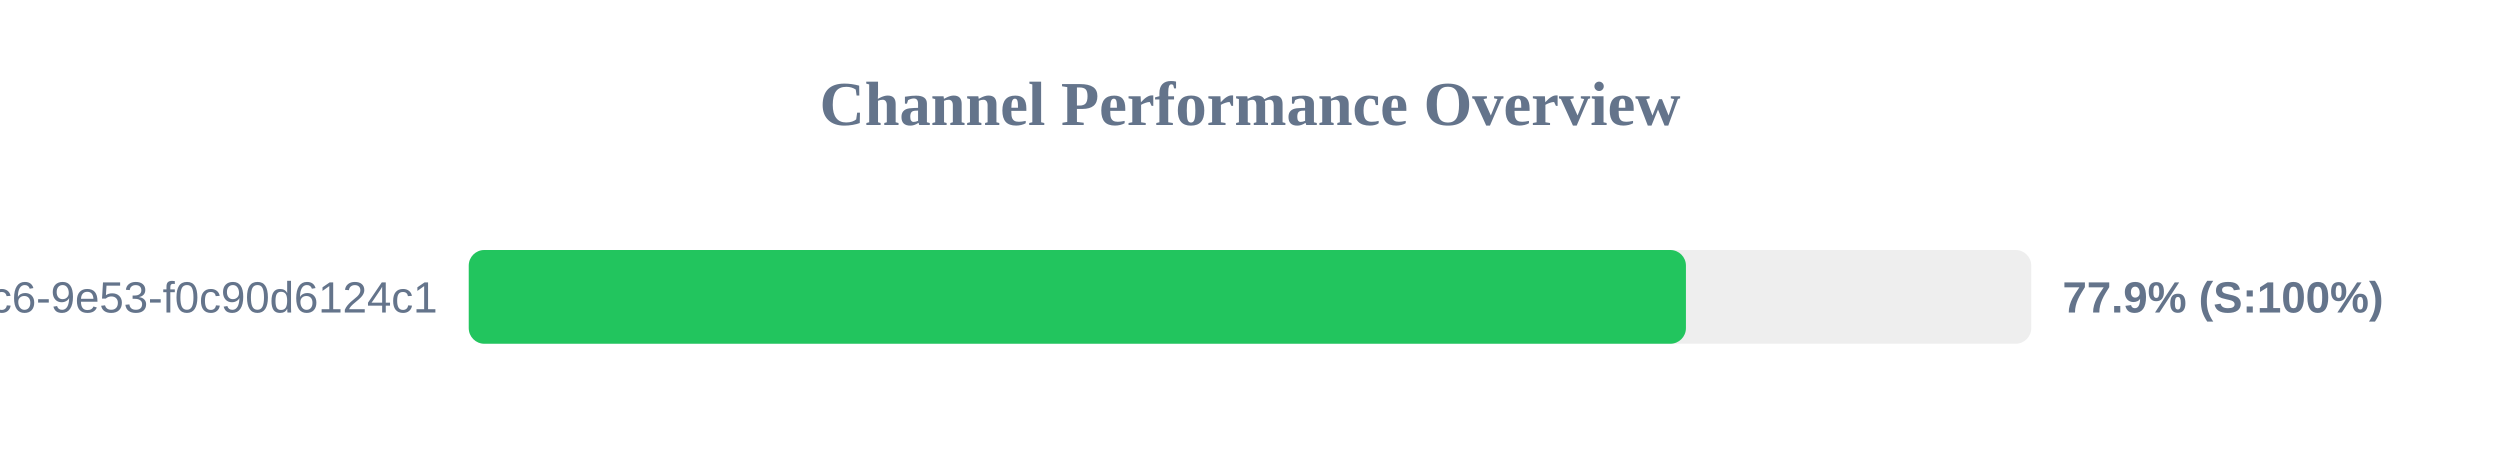
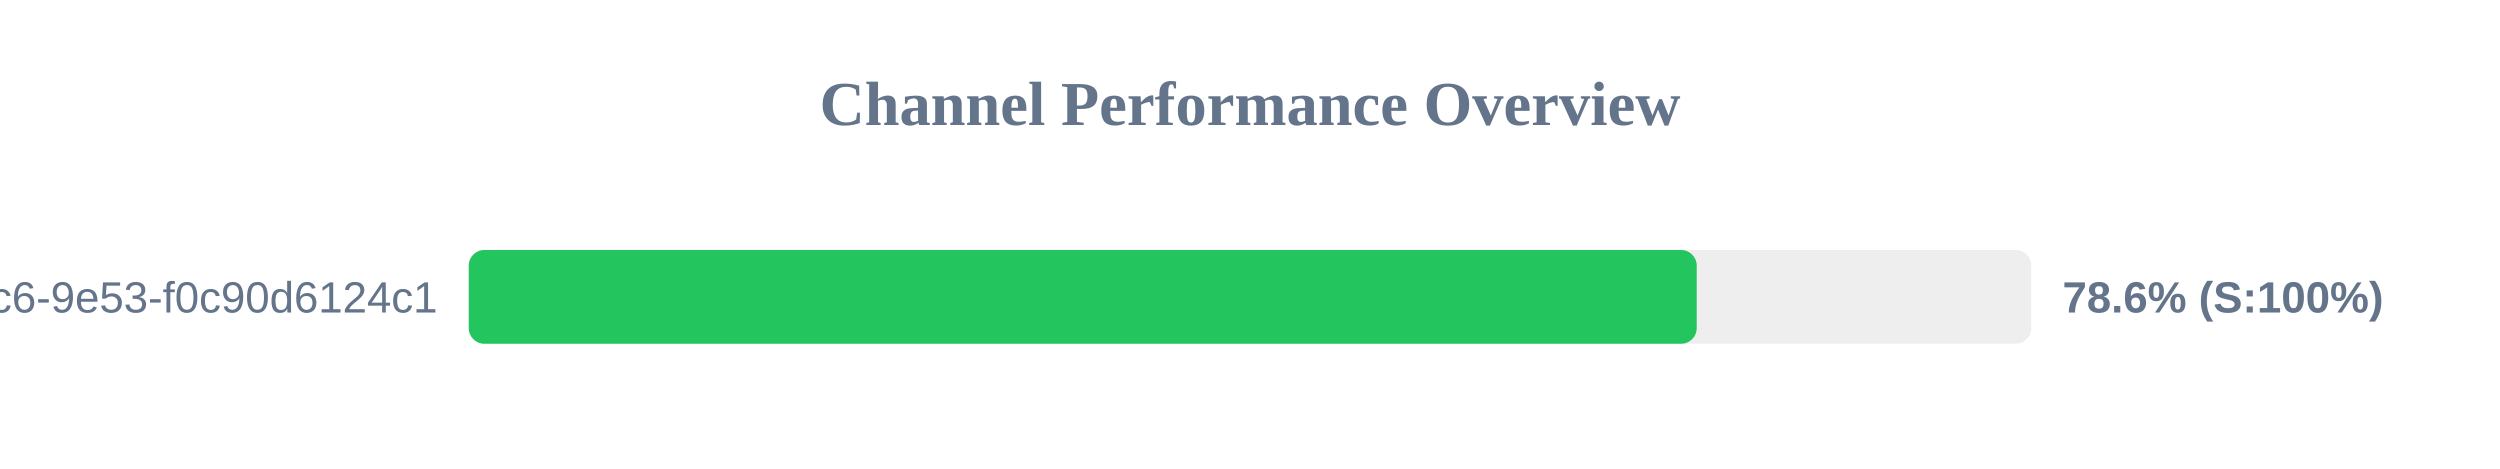
<svg xmlns="http://www.w3.org/2000/svg" width="800" height="150" version="1.1">
  <style>
        .row { font: 14px Arial; fill: #64748b; }
        .score { font: bold 14px Arial; fill: #64748b; }
    </style>
  <text x="400" y="40" text-anchor="middle" font-size="20px" font-weight="bold" fill="#64748b">Channel Performance Overview</text>
  <rect x="150" y="80" width="500" height="30" fill="#eee" rx="5" />
-   <rect x="150" y="80" width="389.5" height="30" fill="#22c55e" rx="5" />
+   <rect x="150" y="80" width="392.95" height="30" fill="#22c55e" rx="5" />
  <text x="140" y="100" text-anchor="end" class="row">?uuid=4685eb2a-5ddb-4dc6-9e53-f0c90d6124c1</text>
-   <text x="660" y="100" text-anchor="start" class="score">77.9% (S:100%)</text>
+   <text x="660" y="100" text-anchor="start" class="score">78.6% (S:100%)</text>
</svg>
